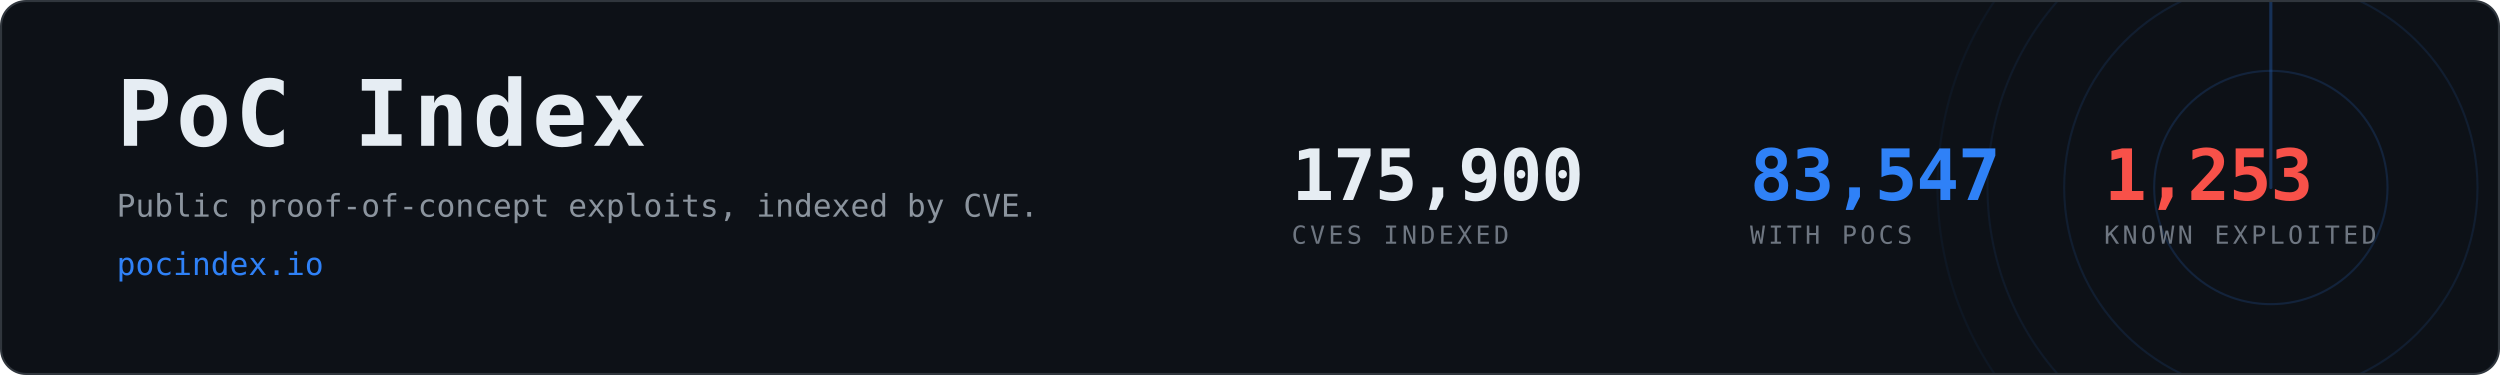
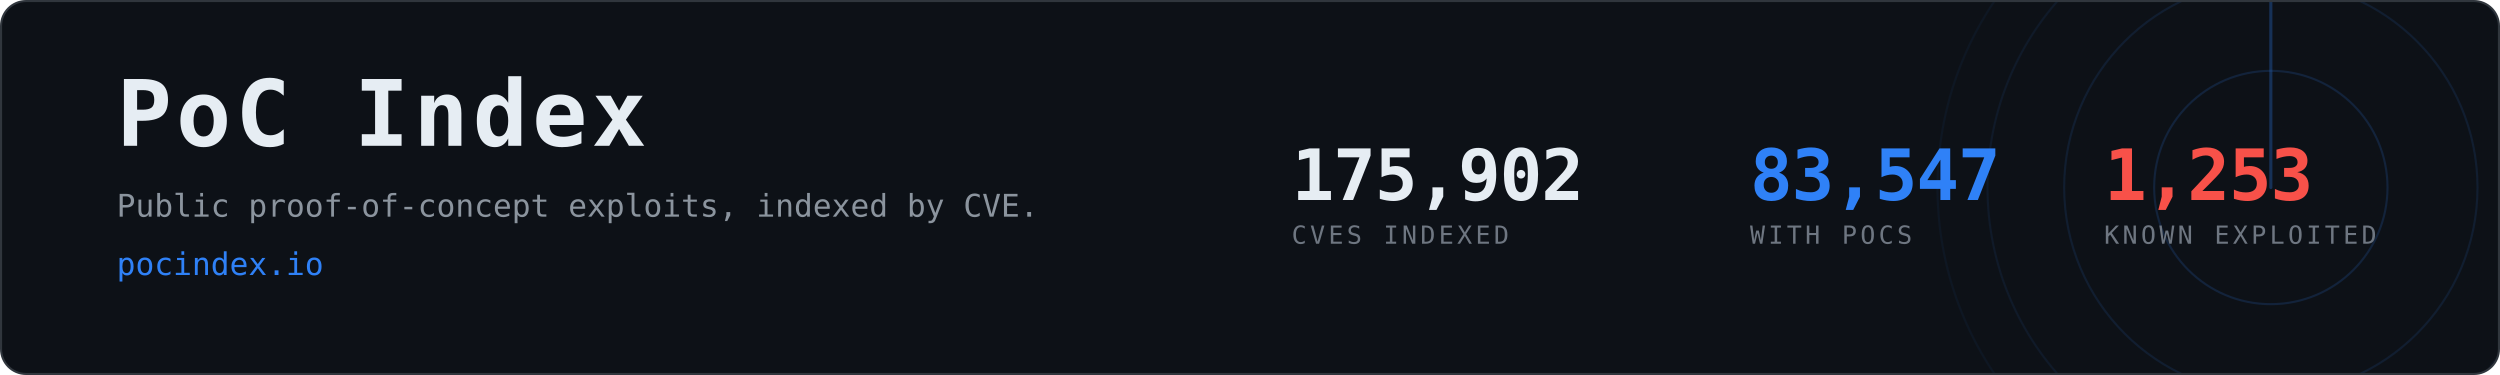
<svg xmlns="http://www.w3.org/2000/svg" width="1200" height="180" viewBox="0 0 1200 180" role="img" aria-label="PoC Index, 83,547 CVEs with public proof-of-concept exploits">
  <clipPath id="card">
    <rect x="1" y="1" width="1198" height="178" rx="12" />
  </clipPath>
  <rect x="0.5" y="0.5" width="1199" height="179" rx="12" fill="#0d1117" stroke="#30363d" />
  <g clip-path="url(#card)" opacity="0.6">
    <g>
      <circle cx="1090" cy="90" r="56.0" fill="none" stroke="#2f81f7" stroke-width="1" opacity="0.270" />
      <circle cx="1090" cy="90" r="99.2" fill="none" stroke="#2f81f7" stroke-width="1" opacity="0.195" />
      <circle cx="1090" cy="90" r="136.0" fill="none" stroke="#2f81f7" stroke-width="1" opacity="0.135" />
      <circle cx="1090" cy="90" r="160.0" fill="none" stroke="#2f81f7" stroke-width="1" opacity="0.090" />
      <line x1="1090" y1="90" x2="1090" y2="-70.0" stroke="#2f81f7" stroke-width="1.5" stroke-linecap="round" opacity="0.480">
        <animateTransform attributeName="transform" type="rotate" from="0 1090 90" to="360 1090 90" dur="8s" repeatCount="indefinite" />
      </line>
    </g>
  </g>
  <text x="56" y="70" font-family="ui-monospace,SFMono-Regular,Menlo,Consolas,monospace" font-size="44" font-weight="700" fill="#e6edf3" letter-spacing="2">PoC Index</text>
  <text x="56" y="104" font-family="ui-monospace,SFMono-Regular,Menlo,Consolas,monospace" font-size="15" fill="#8b949e">
    Public proof-of-concept exploits, indexed by CVE.</text>
  <text x="56" y="132" font-family="ui-monospace,SFMono-Regular,Menlo,Consolas,monospace" font-size="15" fill="#2f81f7">pocindex.io</text>
-   <text x="620" y="96" font-family="ui-monospace,SFMono-Regular,Menlo,Consolas,monospace" font-size="34" font-weight="700" fill="#e6edf3" letter-spacing="-0.5">175,900</text>
+   <text x="620" y="96" font-family="ui-monospace,SFMono-Regular,Menlo,Consolas,monospace" font-size="34" font-weight="700" fill="#e6edf3" letter-spacing="-0.5">175,902</text>
  <text x="620" y="117" font-family="ui-monospace,SFMono-Regular,Menlo,Consolas,monospace" font-size="12" fill="#6e7681" letter-spacing="1.6">CVES INDEXED</text>
  <text x="840" y="96" font-family="ui-monospace,SFMono-Regular,Menlo,Consolas,monospace" font-size="34" font-weight="700" fill="#2f81f7" letter-spacing="-0.5">83,547</text>
  <text x="840" y="117" font-family="ui-monospace,SFMono-Regular,Menlo,Consolas,monospace" font-size="12" fill="#6e7681" letter-spacing="1.6">WITH POCS</text>
  <text x="1010" y="96" font-family="ui-monospace,SFMono-Regular,Menlo,Consolas,monospace" font-size="34" font-weight="700" fill="#f85149" letter-spacing="-0.5">1,253</text>
  <text x="1010" y="117" font-family="ui-monospace,SFMono-Regular,Menlo,Consolas,monospace" font-size="12" fill="#6e7681" letter-spacing="1.6">KNOWN EXPLOITED</text>
</svg>
